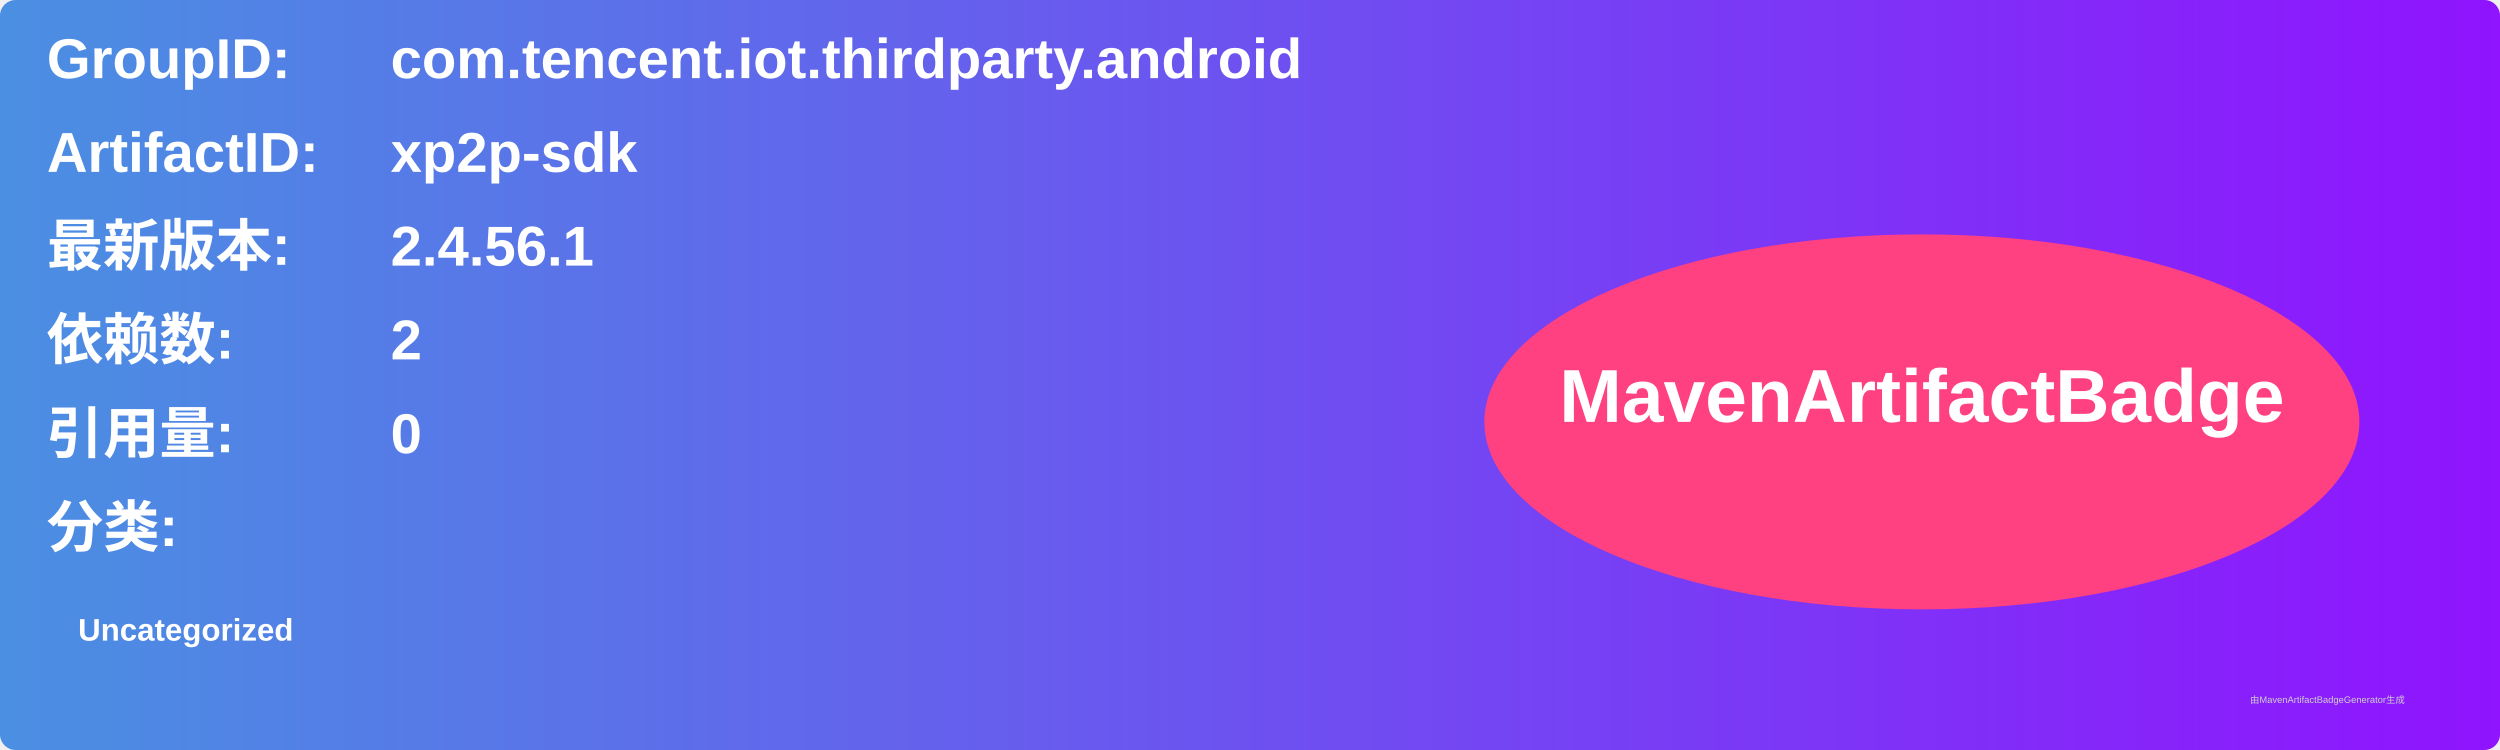
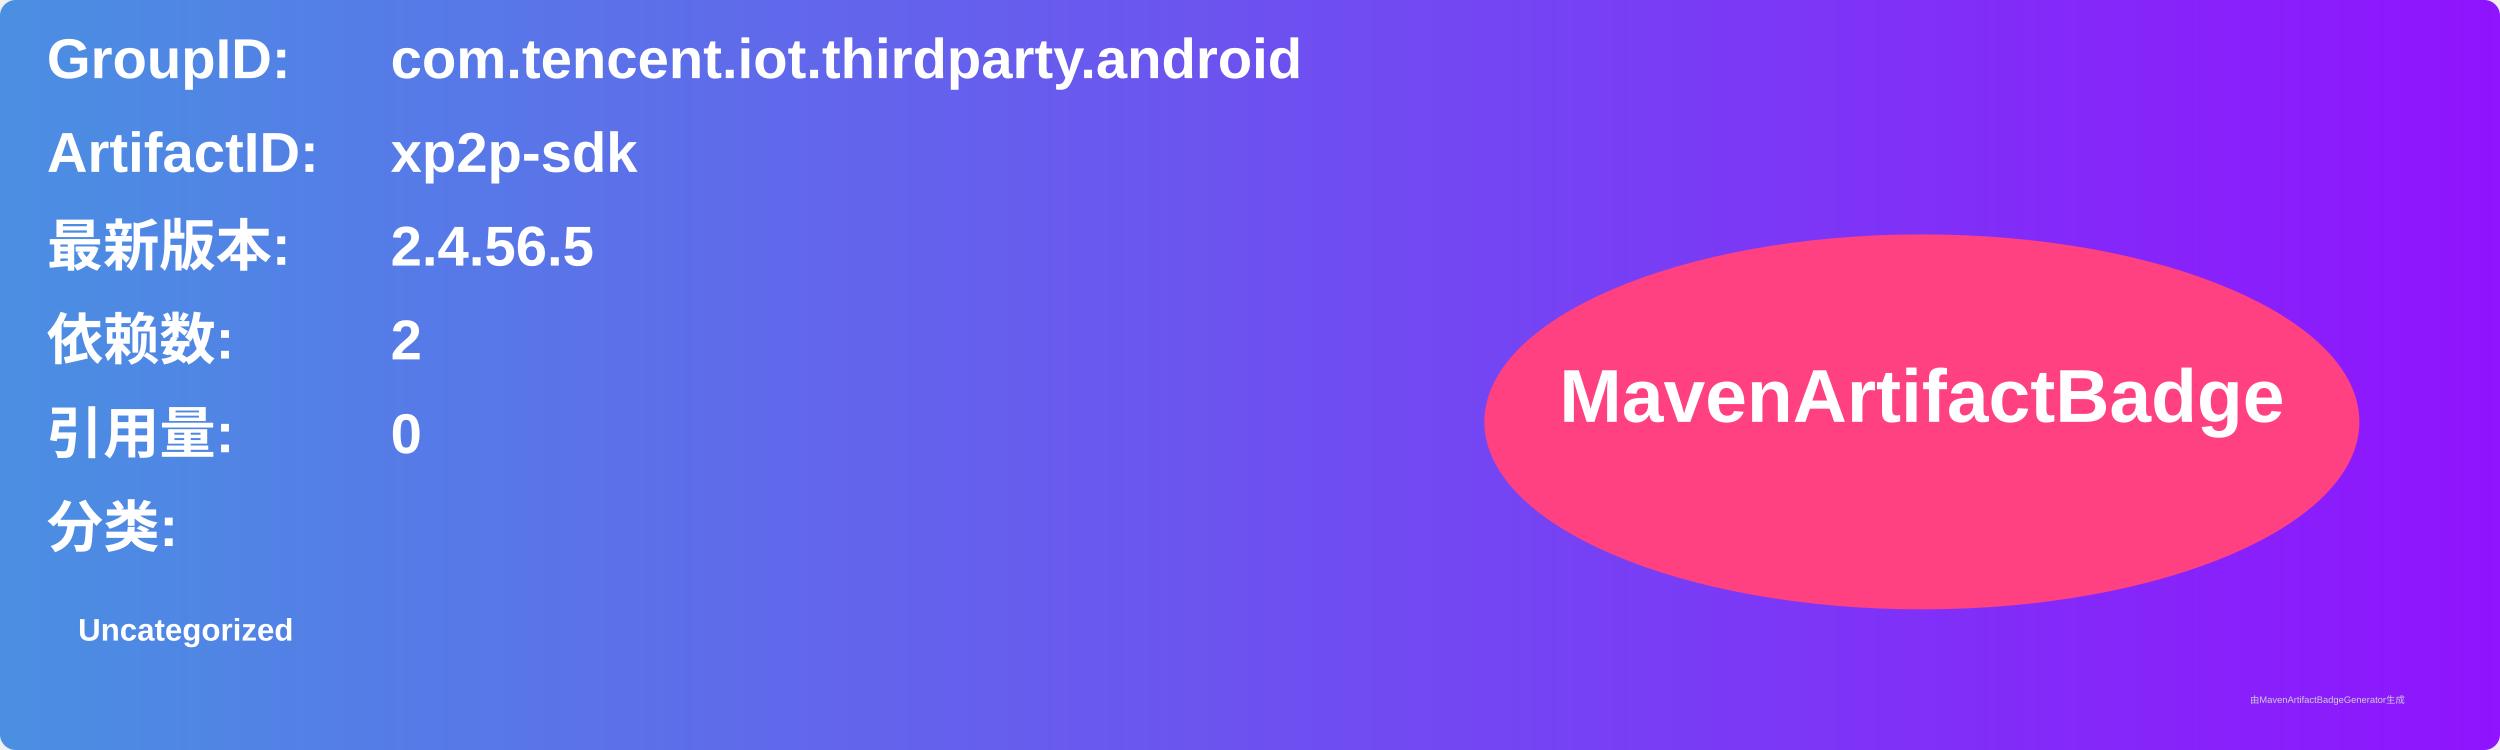
<svg xmlns="http://www.w3.org/2000/svg" width="800" height="240" viewBox="0 0 800 240">
  <linearGradient id="grad" x1="0%" y1="0%" x2="100%" y2="0%">
    <stop offset="0%" stop-color="#4a90e2" />
    <stop offset="100%" stop-color="#9013fe" />
  </linearGradient>
  <rect width="100%" height="100%" rx="5" ry="5" fill="url(#grad)" />
  <g transform="translate(15, 15)">
    <text x="0" y="10" font-family="Arial" font-size="18" fill="white" font-weight="bold" width="260">GroupID:</text>
    <text x="110" y="10" font-family="Arial" font-size="18" fill="white" font-weight="bold" width="460">com.tencent.iot.thirdparty.android</text>
    <text x="0" y="40" font-family="Arial" font-size="18" fill="white" font-weight="bold" width="260">ArtifactID:</text>
    <text x="110" y="40" font-family="Arial" font-size="18" fill="white" font-weight="bold" width="460">xp2p-sdk</text>
    <text x="0" y="70" font-family="Arial" font-size="18" fill="white" font-weight="bold">最新版本:</text>
    <text x="110" y="70" font-family="Arial" font-size="18" fill="white" font-weight="bold">
-       <tspan font-weight="bold">2.4.56.1</tspan>
+       <tspan font-weight="bold">2.4.56.5</tspan>
    </text>
    <text x="0" y="100" font-family="Arial" font-size="18" fill="white" font-weight="bold">依赖数: </text>
    <text x="110" y="100" font-family="Arial" font-size="18" fill="white">
      <tspan font-weight="bold">2</tspan>
    </text>
    <text x="0" y="130" font-family="Arial" font-size="18" fill="white" font-weight="bold">引用量: </text>
    <text x="110" y="130" font-family="Arial" font-size="18" fill="white">
      <tspan font-weight="bold">0</tspan>
    </text>
    <text x="0" y="160" font-family="Arial" font-size="18" fill="white" font-weight="bold">分类:</text>
    <text x="10" y="190" font-family="Arial" font-size="10" fill="white">
      <tspan font-weight="bold">Uncategorized</tspan>
    </text>
    <ellipse cx="600" cy="120" rx="140" ry="60" fill="#ff4081" />
    <text x="600" y="120" text-anchor="middle" font-family="Arial" font-size="24" fill="white" font-weight="bold">MavenArtifactBadge</text>
  </g>
  <text x="720" y="225" font-family="Arial" font-size="3" fill="#d0d0d0">由MavenArtifactBadgeGenerator生成</text>
</svg>
